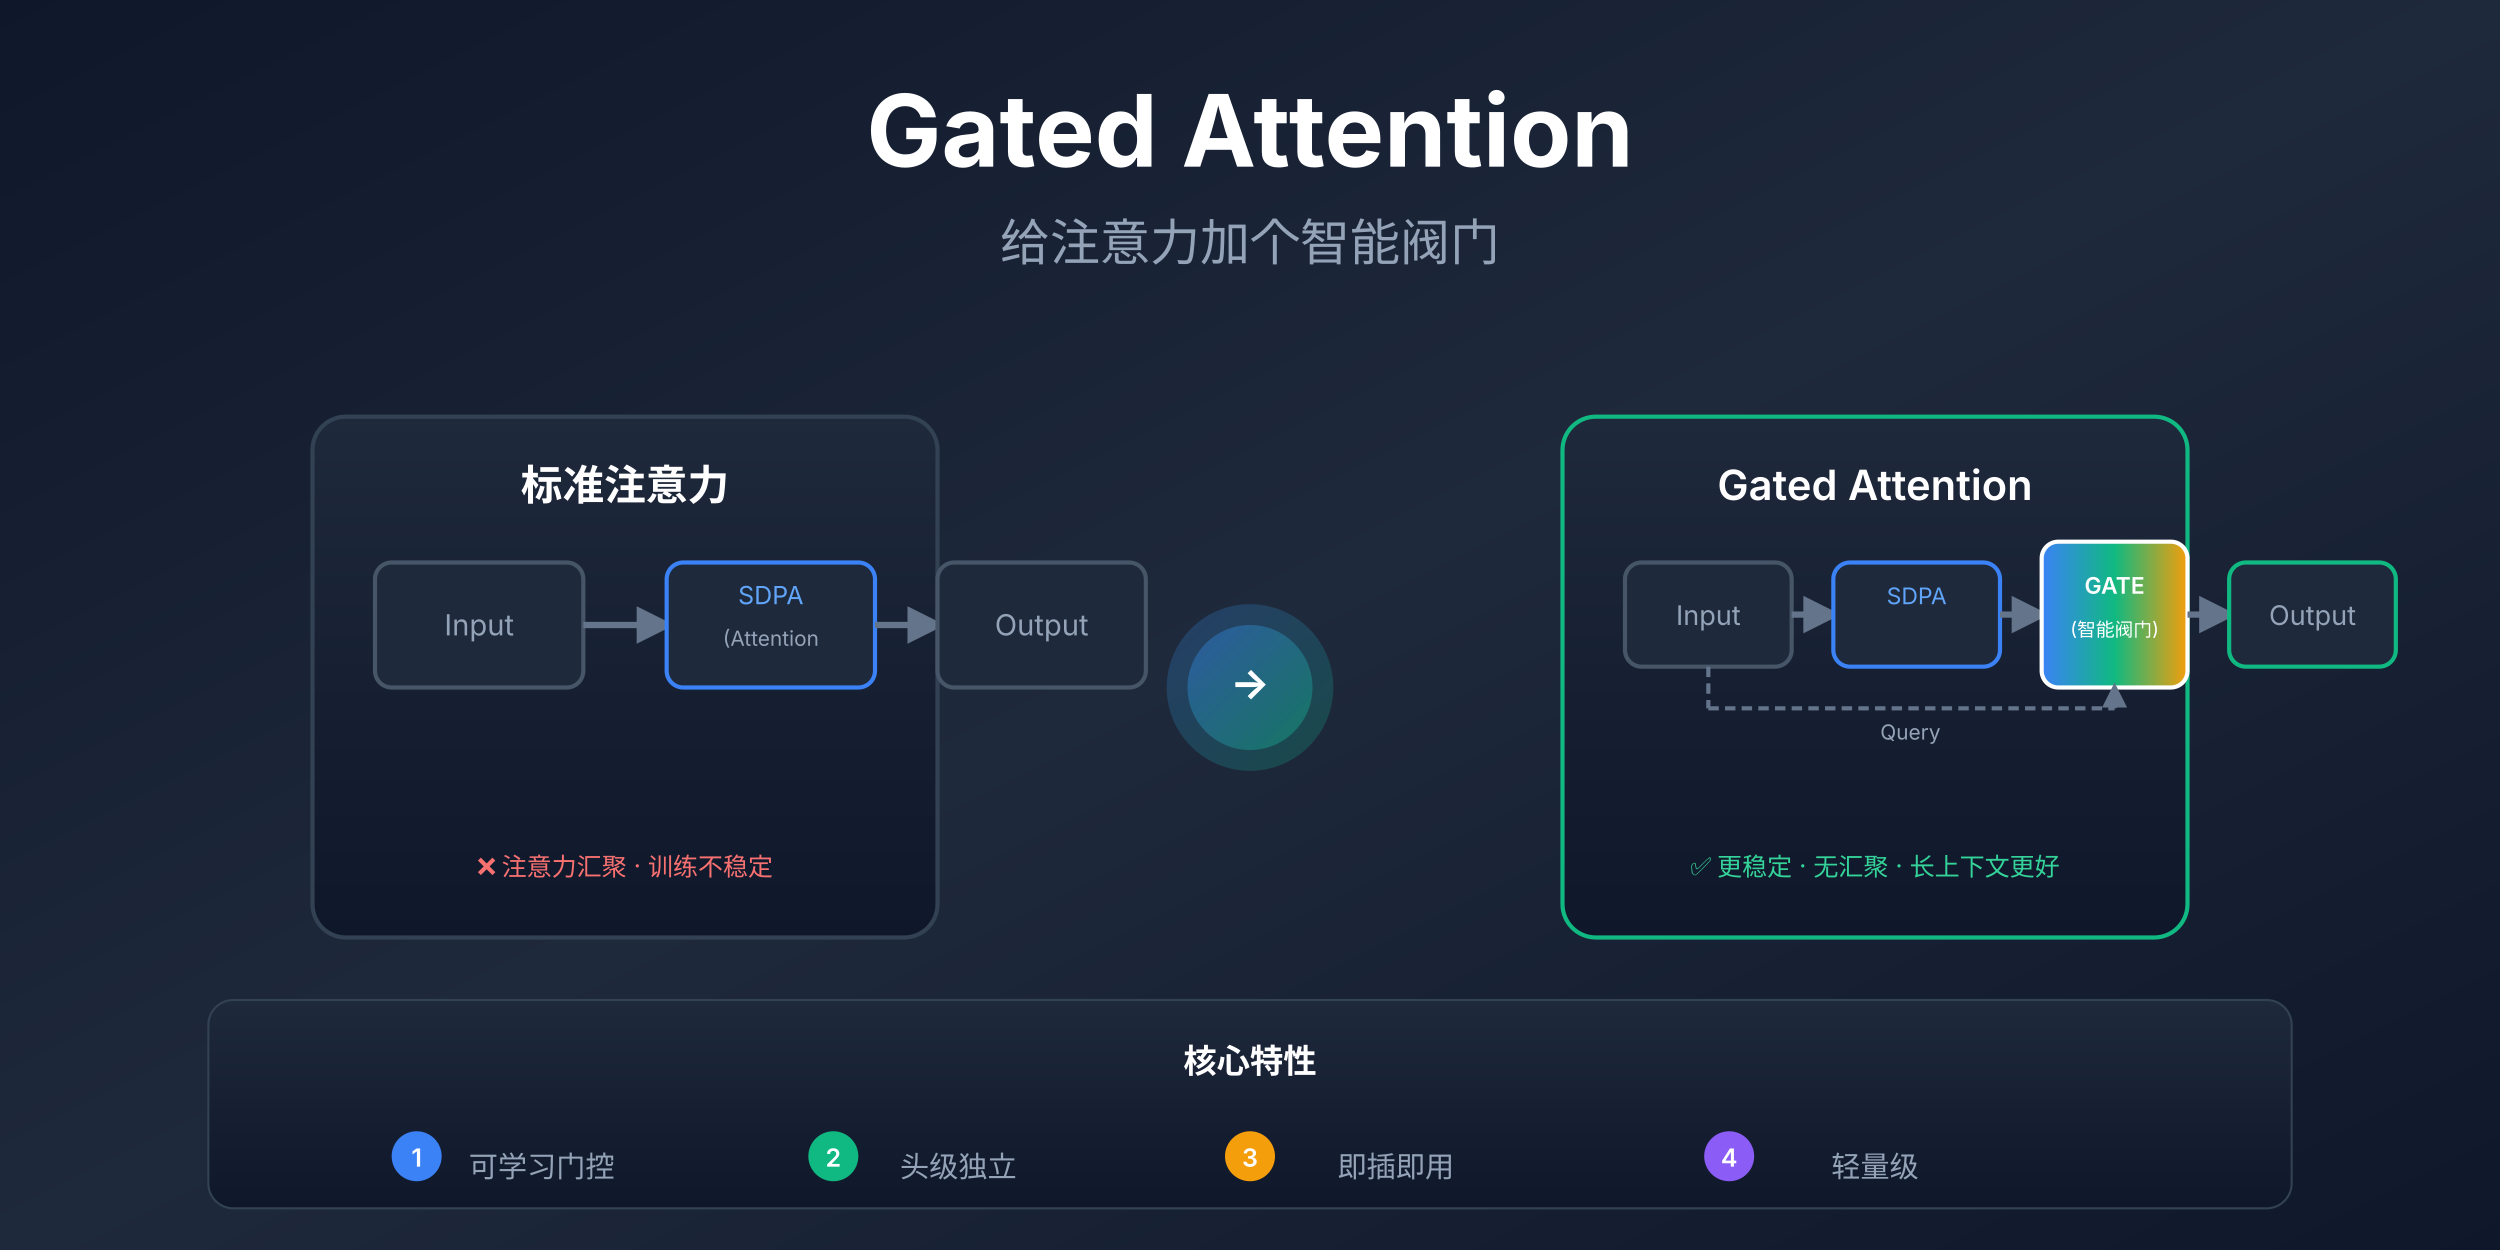
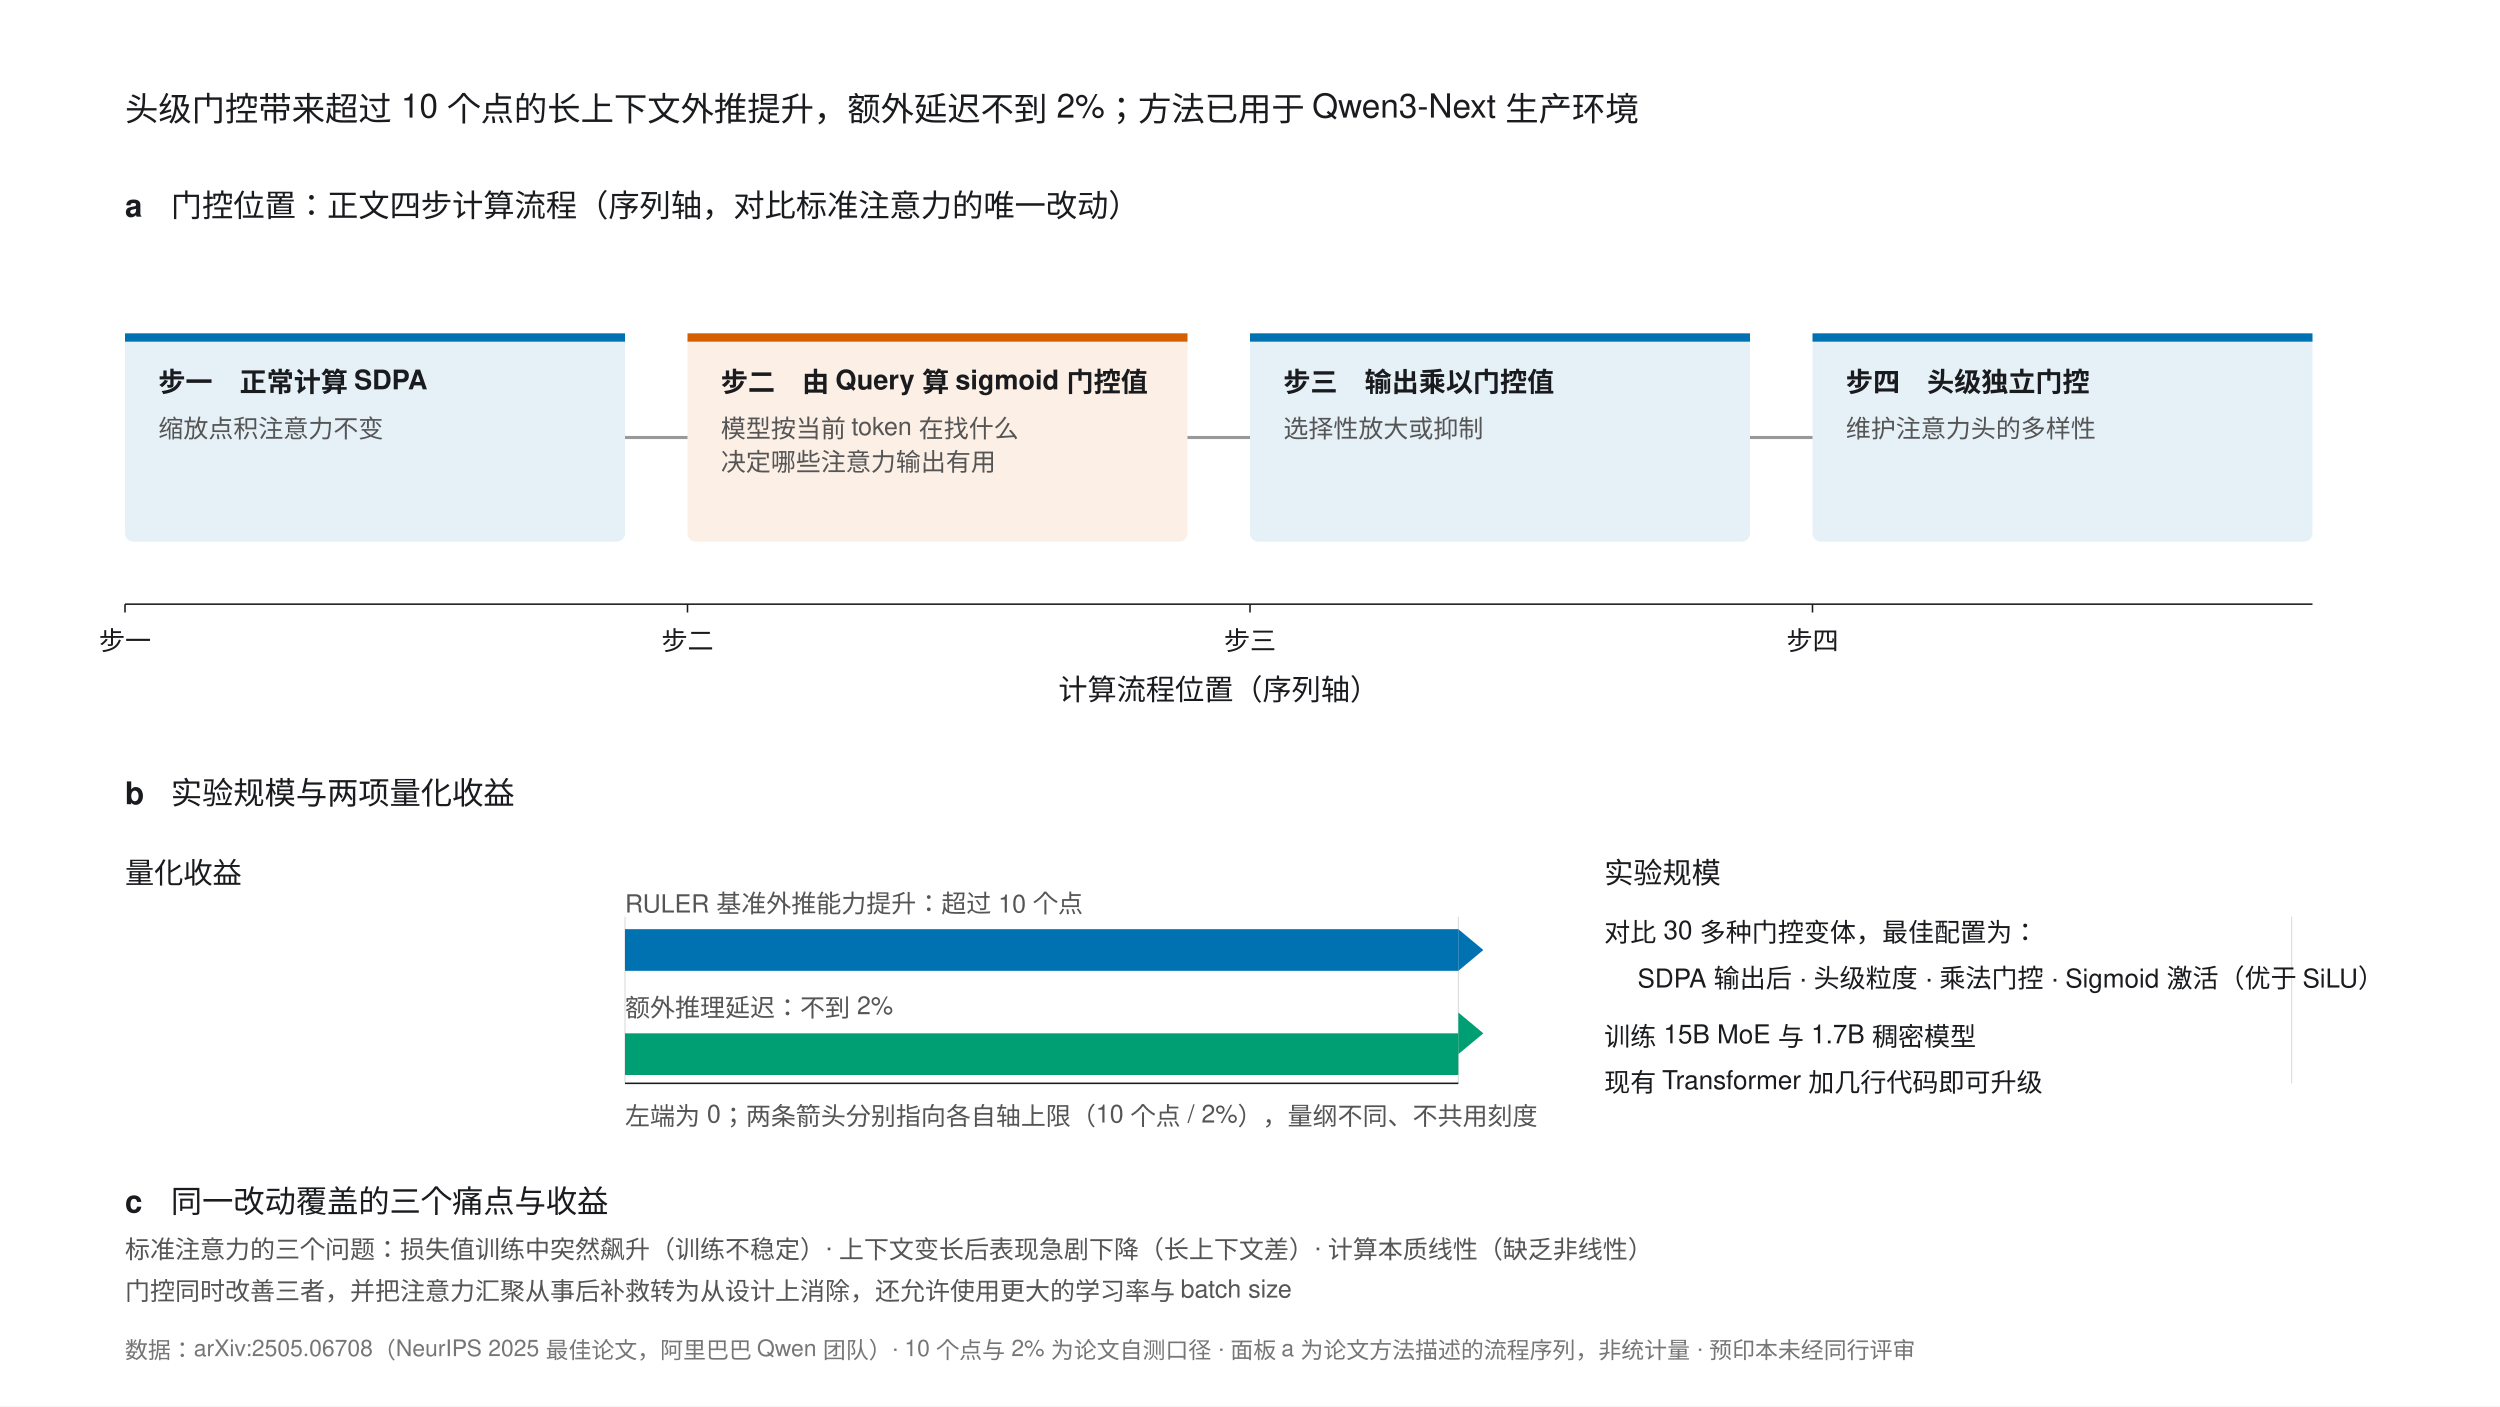
- <svg xmlns="http://www.w3.org/2000/svg" width="1200" height="600" viewBox="0 0 1200 600">
-   <defs>
-     <linearGradient id="bgGrad" x1="0%" y1="0%" x2="100%" y2="100%">
-       <stop offset="0%" style="stop-color:#0f172a" />
-       <stop offset="50%" style="stop-color:#1e293b" />
-       <stop offset="100%" style="stop-color:#0f172a" />
-     </linearGradient>
-     <linearGradient id="cardGrad" x1="0%" y1="0%" x2="0%" y2="100%">
-       <stop offset="0%" style="stop-color:#1e293b" />
-       <stop offset="100%" style="stop-color:#0f172a" />
-     </linearGradient>
-     <linearGradient id="gateGrad" x1="0%" y1="0%" x2="100%" y2="0%">
-       <stop offset="0%" style="stop-color:#3b82f6" />
-       <stop offset="50%" style="stop-color:#10b981" />
-       <stop offset="100%" style="stop-color:#f59e0b" />
-     </linearGradient>
-     <linearGradient id="glowGrad" x1="0%" y1="0%" x2="100%" y2="100%">
-       <stop offset="0%" style="stop-color:#3b82f6" stop-opacity="0.8" />
-       <stop offset="100%" style="stop-color:#10b981" stop-opacity="0.8" />
-     </linearGradient>
-   </defs>
-   <rect width="1200" height="600" fill="url(#bgGrad)" />
-   <text x="600" y="80" text-anchor="middle" font-family="SF Pro Display, -apple-system, BlinkMacSystemFont, sans-serif" font-size="48" font-weight="700" fill="#ffffff">
-     Gated Attention
-   </text>
-   <text x="600" y="125" text-anchor="middle" font-family="SF Pro Display, -apple-system, BlinkMacSystemFont, sans-serif" font-size="24" fill="#94a3b8">
-     给注意力加个智能阀门
-   </text>
-   <g transform="translate(150, 200)">
-     <rect x="0" y="0" width="300" height="250" rx="16" fill="url(#cardGrad)" stroke="#334155" stroke-width="2" />
-     <text x="150" y="40" text-anchor="middle" font-family="SF Pro Display, -apple-system, BlinkMacSystemFont, sans-serif" font-size="20" font-weight="600" fill="#ffffff">
-       标准注意力
-     </text>
-     <rect x="30" y="70" width="100" height="60" rx="8" fill="#1e293b" stroke="#475569" stroke-width="2" />
-     <text x="80" y="105" text-anchor="middle" font-family="SF Pro Display, -apple-system, BlinkMacSystemFont, sans-serif" font-size="14" fill="#94a3b8">
-       Input
-     </text>
-     <line x1="130" y1="100" x2="170" y2="100" stroke="#64748b" stroke-width="3" marker-end="url(#arrow1)" />
-     <rect x="170" y="70" width="100" height="60" rx="8" fill="#1e293b" stroke="#3b82f6" stroke-width="2" />
-     <text x="220" y="90" text-anchor="middle" font-family="SF Pro Display, -apple-system, BlinkMacSystemFont, sans-serif" font-size="12" fill="#60a5fa">
-       SDPA
-     </text>
-     <text x="220" y="110" text-anchor="middle" font-family="SF Pro Display, -apple-system, BlinkMacSystemFont, sans-serif" font-size="10" fill="#94a3b8">
-       (Attention
-     </text>
-     <line x1="270" y1="100" x2="300" y2="100" stroke="#64748b" stroke-width="3" marker-end="url(#arrow1)" />
-     <rect x="300" y="70" width="100" height="60" rx="8" fill="#1e293b" stroke="#475569" stroke-width="2" />
-     <text x="350" y="105" text-anchor="middle" font-family="SF Pro Display, -apple-system, BlinkMacSystemFont, sans-serif" font-size="14" fill="#94a3b8">
-       Output
-     </text>
-     <text x="150" y="220" text-anchor="middle" font-family="SF Pro Display, -apple-system, BlinkMacSystemFont, sans-serif" font-size="12" fill="#f87171">
-       ❌ 注意力汇聚 · 训练不稳定
-     </text>
+ <svg xmlns="http://www.w3.org/2000/svg" width="1200" height="675" viewBox="0 0 1200 675" font-family="'Helvetica Neue',Helvetica,Arial,'PingFang SC',sans-serif">
+   <rect width="1200" height="675" fill="#FFFFFF" />
+   <text x="60" y="58" font-size="16" fill="#1A1B1E">头级门控带来超过 10 个点的长上下文外推提升，额外延迟不到 2%；方法已用于 Qwen3-Next 生产环境</text>
+   <text x="60" y="104" font-size="15" font-weight="bold" fill="#1A1B1E">a</text>
+   <text x="82" y="104" font-size="15" fill="#1A1B1E">门控位置：正文四步计算流程（序列轴，对比标准注意力的唯一改动）</text>
+   <g stroke="#999999" stroke-width="1.5">
+     <line x1="300" y1="210" x2="330" y2="210" />
+     <line x1="570" y1="210" x2="600" y2="210" />
+     <line x1="840" y1="210" x2="870" y2="210" />
  </g>
-   <g transform="translate(750, 200)">
-     <rect x="0" y="0" width="300" height="250" rx="16" fill="url(#cardGrad)" stroke="#10b981" stroke-width="2" />
-     <text x="150" y="40" text-anchor="middle" font-family="SF Pro Display, -apple-system, BlinkMacSystemFont, sans-serif" font-size="20" font-weight="600" fill="#ffffff">
-       Gated Attention
-     </text>
-     <rect x="30" y="70" width="80" height="50" rx="8" fill="#1e293b" stroke="#475569" stroke-width="2" />
-     <text x="70" y="100" text-anchor="middle" font-family="SF Pro Display, -apple-system, BlinkMacSystemFont, sans-serif" font-size="13" fill="#94a3b8">
-       Input
-     </text>
-     <line x1="110" y1="95" x2="130" y2="95" stroke="#64748b" stroke-width="3" marker-end="url(#arrow1)" />
-     <rect x="130" y="70" width="80" height="50" rx="8" fill="#1e293b" stroke="#3b82f6" stroke-width="2" />
-     <text x="170" y="90" text-anchor="middle" font-family="SF Pro Display, -apple-system, BlinkMacSystemFont, sans-serif" font-size="11" fill="#60a5fa">
-       SDPA
-     </text>
-     <line x1="210" y1="95" x2="230" y2="95" stroke="#64748b" stroke-width="3" marker-end="url(#arrow1)" />
-     <rect x="230" y="60" width="70" height="70" rx="8" fill="url(#gateGrad)" stroke="#ffffff" stroke-width="2" />
-     <text x="265" y="85" text-anchor="middle" font-family="SF Pro Display, -apple-system, BlinkMacSystemFont, sans-serif" font-size="11" font-weight="600" fill="#ffffff">
-       GATE
-     </text>
-     <text x="265" y="105" text-anchor="middle" font-family="SF Pro Display, -apple-system, BlinkMacSystemFont, sans-serif" font-size="9" fill="#ffffff">
-       (智能阀门)
-     </text>
-     <line x1="300" y1="95" x2="320" y2="95" stroke="#64748b" stroke-width="3" marker-end="url(#arrow1)" />
-     <rect x="320" y="70" width="80" height="50" rx="8" fill="#1e293b" stroke="#10b981" stroke-width="2" />
-     <text x="360" y="100" text-anchor="middle" font-family="SF Pro Display, -apple-system, BlinkMacSystemFont, sans-serif" font-size="13" fill="#94a3b8">
-       Output
-     </text>
-     <line x1="70" y1="120" x2="70" y2="140" stroke="#64748b" stroke-width="2" stroke-dasharray="5,3" />
-     <line x1="70" y1="140" x2="265" y2="140" stroke="#64748b" stroke-width="2" stroke-dasharray="5,3" />
-     <line x1="265" y1="140" x2="265" y2="130" stroke="#64748b" stroke-width="2" stroke-dasharray="5,3" marker-end="url(#arrow1)" />
-     <text x="167" y="155" text-anchor="middle" font-family="SF Pro Display, -apple-system, BlinkMacSystemFont, sans-serif" font-size="10" fill="#94a3b8">
-       Query
-     </text>
-     <text x="150" y="220" text-anchor="middle" font-family="SF Pro Display, -apple-system, BlinkMacSystemFont, sans-serif" font-size="12" fill="#34d399">
-       ✅ 更稳定 · 无汇聚 · 长上下文更好
-     </text>
+   <g>
+     <rect x="60" y="160" width="240" height="100" rx="4" fill="#0072B2" opacity="0.10" />
+     <rect x="60" y="160" width="240" height="4" fill="#0072B2" />
+     <text x="76" y="188" font-size="13" font-weight="bold" fill="#1A1B1E">步一　正常计算 SDPA</text>
+     <text x="76" y="210" font-size="12" fill="#555">缩放点积注意力不变</text>
+     <rect x="330" y="160" width="240" height="100" rx="4" fill="#D55E00" opacity="0.10" />
+     <rect x="330" y="160" width="240" height="4" fill="#D55E00" />
+     <text x="346" y="188" font-size="13" font-weight="bold" fill="#1A1B1E">步二　由 Query 算 sigmoid 门控值</text>
+     <text x="346" y="210" font-size="12" fill="#555">模型按当前 token 在找什么</text>
+     <text x="346" y="226" font-size="12" fill="#555">决定哪些注意力输出有用</text>
+     <rect x="600" y="160" width="240" height="100" rx="4" fill="#0072B2" opacity="0.10" />
+     <rect x="600" y="160" width="240" height="4" fill="#0072B2" />
+     <text x="616" y="188" font-size="13" font-weight="bold" fill="#1A1B1E">步三　输出乘以门控值</text>
+     <text x="616" y="210" font-size="12" fill="#555">选择性放大或抑制</text>
+     <rect x="870" y="160" width="240" height="100" rx="4" fill="#0072B2" opacity="0.10" />
+     <rect x="870" y="160" width="240" height="4" fill="#0072B2" />
+     <text x="886" y="188" font-size="13" font-weight="bold" fill="#1A1B1E">步四　头级独立门控</text>
+     <text x="886" y="210" font-size="12" fill="#555">维护注意力头的多样性</text>
  </g>
-   <g transform="translate(500, 280)">
-     <circle cx="100" cy="50" r="40" fill="url(#glowGrad)" opacity="0.3" />
-     <circle cx="100" cy="50" r="30" fill="url(#glowGrad)" opacity="0.5" />
-     <text x="100" y="55" text-anchor="middle" font-family="SF Pro Display, -apple-system, BlinkMacSystemFont, sans-serif" font-size="20" font-weight="700" fill="#ffffff">
-       →
-     </text>
+   <g stroke="#1A1B1E" stroke-width="0.75">
+     <line x1="60" y1="290" x2="1110" y2="290" />
+     <line x1="60" y1="290" x2="60" y2="294" />
+     <line x1="330" y1="290" x2="330" y2="294" />
+     <line x1="600" y1="290" x2="600" y2="294" />
+     <line x1="870" y1="290" x2="870" y2="294" />
  </g>
-   <g transform="translate(100, 480)">
-     <rect x="0" y="0" width="1000" height="100" rx="12" fill="url(#cardGrad)" stroke="#334155" stroke-width="1" />
-     <text x="500" y="35" text-anchor="middle" font-family="SF Pro Display, -apple-system, BlinkMacSystemFont, sans-serif" font-size="16" font-weight="600" fill="#ffffff">
-       核心特性
-     </text>
-     <g transform="translate(50, 55)">
-       <circle cx="50" cy="20" r="12" fill="#3b82f6" />
-       <text x="50" y="25" text-anchor="middle" font-family="SF Pro Display, -apple-system, BlinkMacSystemFont, sans-serif" font-size="12" font-weight="600" fill="#ffffff">
-         1
-       </text>
-       <text x="110" y="30" text-anchor="middle" font-family="SF Pro Display, -apple-system, BlinkMacSystemFont, sans-serif" font-size="14" fill="#94a3b8">
-         可学习门控
-       </text>
-     </g>
-     <g transform="translate(250, 55)">
-       <circle cx="50" cy="20" r="12" fill="#10b981" />
-       <text x="50" y="25" text-anchor="middle" font-family="SF Pro Display, -apple-system, BlinkMacSystemFont, sans-serif" font-size="12" font-weight="600" fill="#ffffff">
-         2
-       </text>
-       <text x="110" y="30" text-anchor="middle" font-family="SF Pro Display, -apple-system, BlinkMacSystemFont, sans-serif" font-size="14" fill="#94a3b8">
-         头级独立
-       </text>
-     </g>
-     <g transform="translate(450, 55)">
-       <circle cx="50" cy="20" r="12" fill="#f59e0b" />
-       <text x="50" y="25" text-anchor="middle" font-family="SF Pro Display, -apple-system, BlinkMacSystemFont, sans-serif" font-size="12" font-weight="600" fill="#ffffff">
-         3
-       </text>
-       <text x="120" y="30" text-anchor="middle" font-family="SF Pro Display, -apple-system, BlinkMacSystemFont, sans-serif" font-size="14" fill="#94a3b8">
-         即插即用
-       </text>
-     </g>
-     <g transform="translate(680, 55)">
-       <circle cx="50" cy="20" r="12" fill="#8b5cf6" />
-       <text x="50" y="25" text-anchor="middle" font-family="SF Pro Display, -apple-system, BlinkMacSystemFont, sans-serif" font-size="12" font-weight="600" fill="#ffffff">
-         4
-       </text>
-       <text x="120" y="30" text-anchor="middle" font-family="SF Pro Display, -apple-system, BlinkMacSystemFont, sans-serif" font-size="14" fill="#94a3b8">
-         轻量级
-       </text>
-     </g>
+   <g font-size="12.5" fill="#1A1B1E" text-anchor="middle">
+     <text x="60" y="312">步一</text>
+     <text x="330" y="312">步二</text>
+     <text x="600" y="312">步三</text>
+     <text x="870" y="312">步四</text>
  </g>
-   <defs>
-     <marker id="arrow1" viewBox="0 0 10 10" refX="8" refY="5" markerWidth="6" markerHeight="6" orient="auto-start-reverse">
-       <path d="M 0 0 L 10 5 L 0 10 z" fill="#64748b" />
-     </marker>
-   </defs>
+   <text x="585" y="336" font-size="14" fill="#1A1B1E" text-anchor="middle">计算流程位置（序列轴）</text>
+   <text x="60" y="386" font-size="15" font-weight="bold" fill="#1A1B1E">b</text>
+   <text x="82" y="386" font-size="15" fill="#1A1B1E">实验规模与两项量化收益</text>
+   <text x="60" y="424" font-size="14" fill="#1A1B1E">量化收益</text>
+   <g stroke="#D9D9D9" stroke-width="0.5">
+     <line x1="300" y1="440" x2="300" y2="520" />
+     <line x1="700" y1="440" x2="700" y2="520" />
+     <line x1="1100" y1="440" x2="1100" y2="520" />
+   </g>
+   <rect x="300" y="446" width="400" height="20" fill="#0072B2" />
+   <polygon points="700,446 712,456 700,466" fill="#0072B2" />
+   <text x="300" y="438" font-size="12" fill="#555">RULER 基准外推能力提升：超过 10 个点</text>
+   <rect x="300" y="496" width="400" height="20" fill="#009E73" />
+   <polygon points="712,496 700,486 700,506" fill="#009E73" />
+   <text x="300" y="488" font-size="12" fill="#555">额外推理延迟：不到 2%</text>
+   <line x1="300" y1="520" x2="700" y2="520" stroke="#1A1B1E" stroke-width="0.75" />
+   <g font-size="12" fill="#555">
+     <text x="300" y="540">左端为 0；两条箭头分别指向各自轴上限（10 个点 / 2%），量纲不同、不共用刻度</text>
+   </g>
+   <text x="770" y="424" font-size="14" fill="#1A1B1E">实验规模</text>
+   <g font-size="12.5" fill="#1A1B1E">
+     <text x="770" y="452">对比 30 多种门控变体，最佳配置为：</text>
+     <text x="786" y="474">SDPA 输出后 · 头级粒度 · 乘法门控 · Sigmoid 激活（优于 SiLU）</text>
+     <text x="770" y="502">训练 15B MoE 与 1.7B 稠密模型</text>
+     <text x="770" y="524">现有 Transformer 加几行代码即可升级</text>
+   </g>
+   <text x="60" y="582" font-size="15" font-weight="bold" fill="#1A1B1E">c</text>
+   <text x="82" y="582" font-size="15" fill="#1A1B1E">同一改动覆盖的三个痛点与收益</text>
+   <g font-size="12" fill="#555">
+     <text x="60" y="604">标准注意力的三个问题：损失值训练中突然飙升（训练不稳定）· 上下文变长后表现急剧下降（长上下文差）· 计算本质线性（缺乏非线性）</text>
+     <text x="60" y="624">门控同时改善三者，并把注意力汇聚从事后补救转为从设计上消除，还允许使用更大的学习率与 batch size</text>
+   </g>
+   <text x="60" y="652" font-size="11" fill="#767676">数据：arXiv:2505.06708（NeurIPS 2025 最佳论文，阿里巴巴 Qwen 团队）· 10 个点与 2% 为论文自测口径 · 面板 a 为论文方法描述的流程序列，非统计量 · 预印本未经同行评审</text>
</svg>
